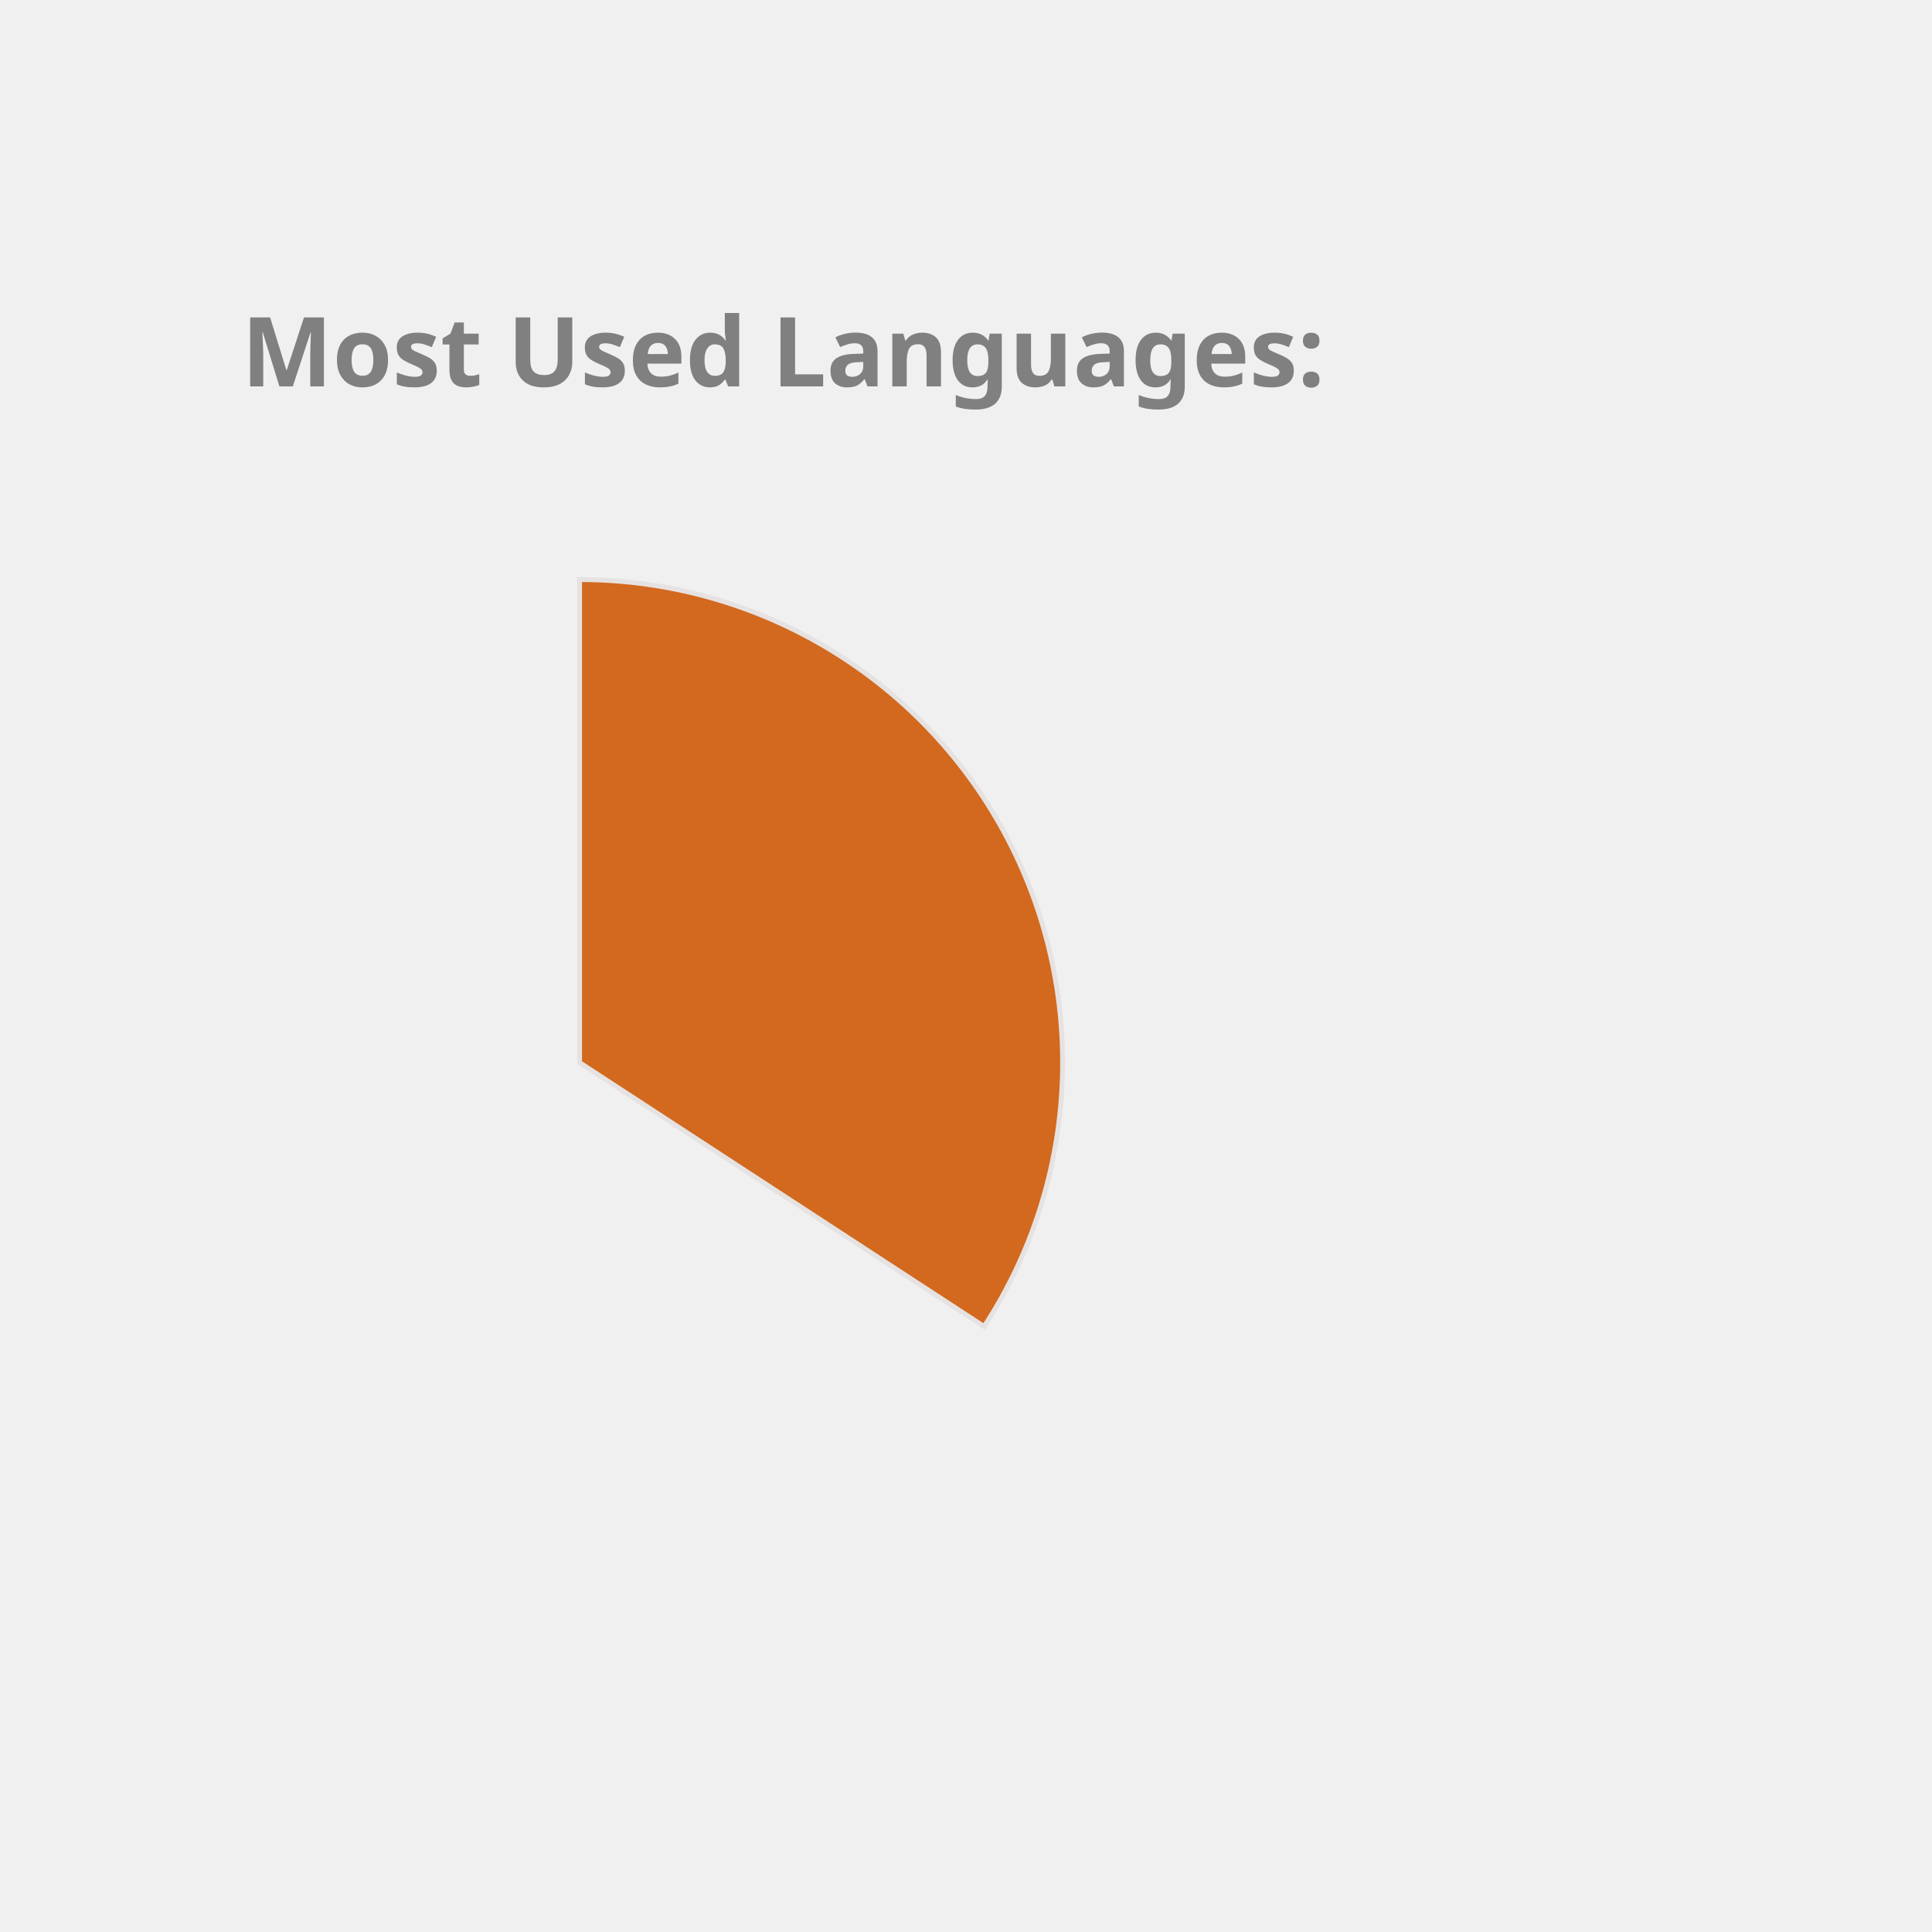
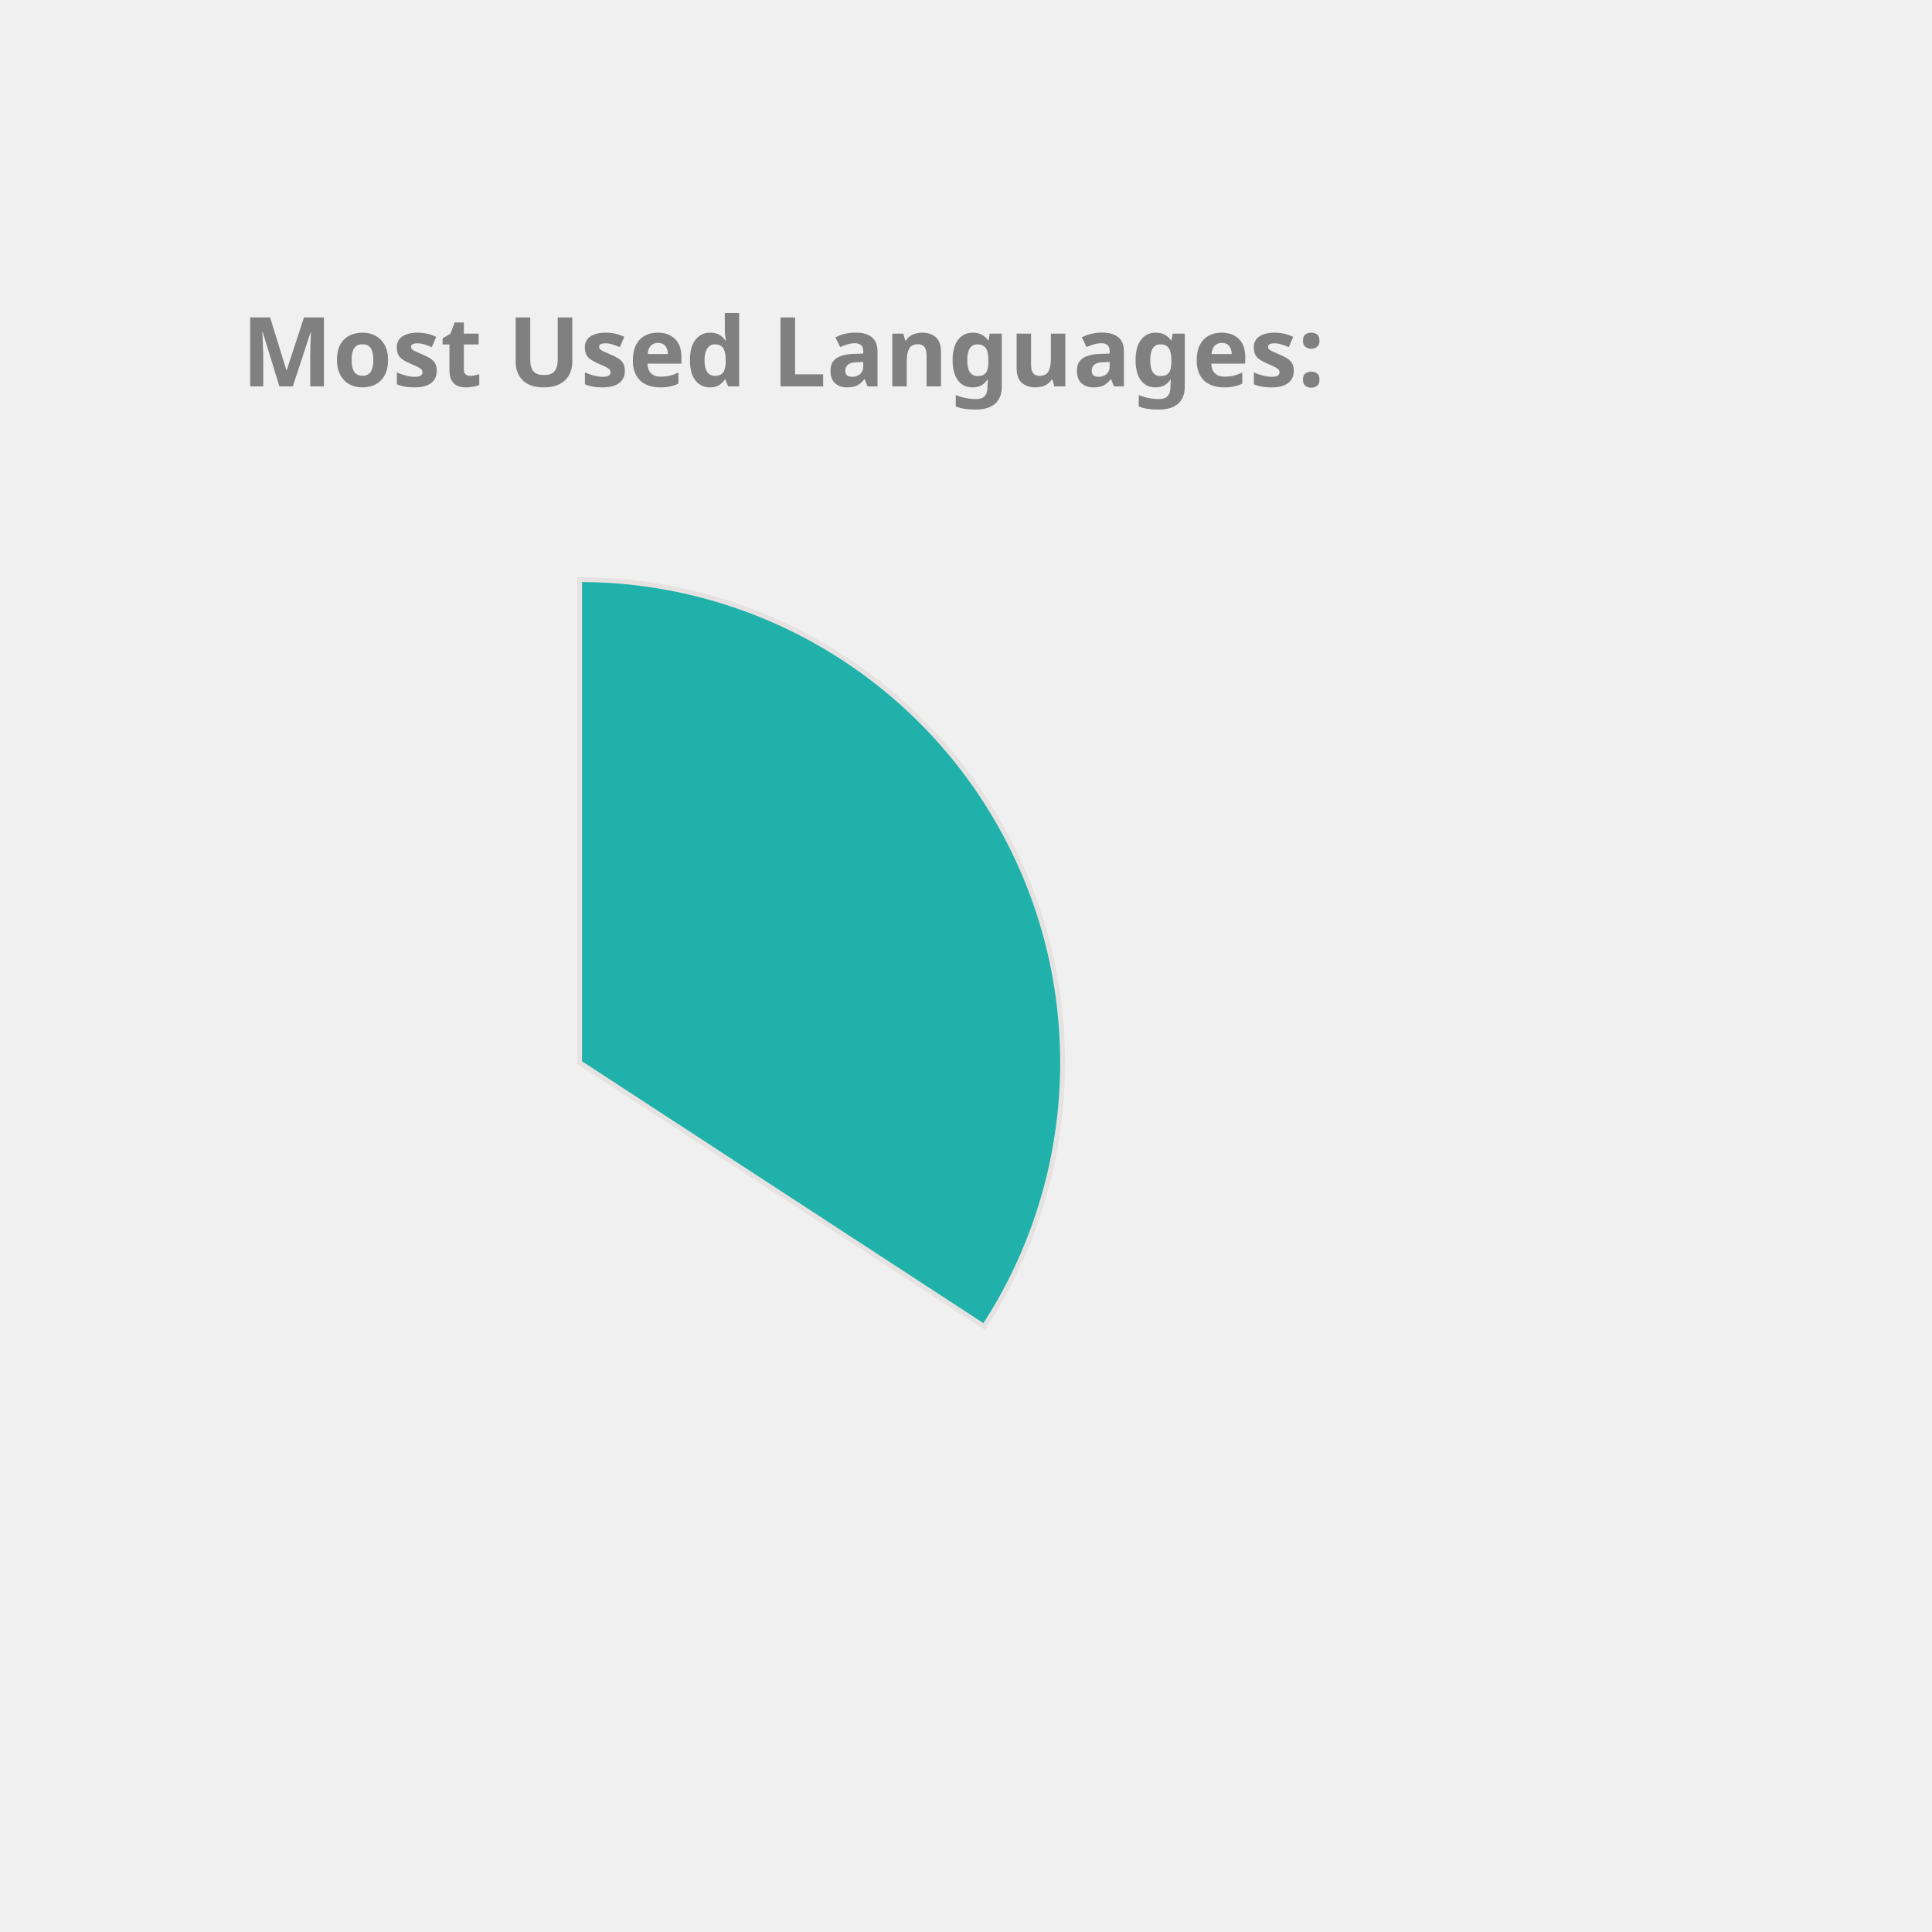
<svg xmlns="http://www.w3.org/2000/svg" height="350px" width="350px" viewBox="0 0 400 400">
  <style> 
        .label {
                font: bold 20px sans-serif;
                color: #404040;
                -webkit-text-stroke: 1px white;
        }

        path {
                stroke: #E6E2E1;
                stroke-width: 1px;
                transform: translate(60px, 100px);
        }

        .path_1 {
                animation: fadeIn 5s linear forwards;
        }

        .path_2 {
                transform: scale(0);
                animation: fadeIn 5s linear forwards 5s;
        }


        
        .path_3 {
                transform: scale(0);
                animation: fadeIn 5s linear forwards 10s;
        }


        .path_4 {
                transform: scale(0);
                animation: fadeIn 5s linear forwards 15s;
        }

        .path_5 {
                transform: scale(0);
                animation: fadeIn 5s linear forwards 20s;
        }

        .path_6 {
                transform: scale(0);
                animation: fadeIn 5s linear forwards 25s;
        }

        .path_7 {
                transform: scale(0);
                animation: fadeIn 5s linear forwards 30s;
        }

        .path_8 {
                transform: scale(0);
                animation: fadeIn 5s linear forwards 35s;
        }

        .path_9 {
                transform: scale(0);
                animation: fadeIn 5s linear forwards 40s;
        }

        .path_10 {
                transform: scale(0);
                animation: fadeIn 5s linear forwards 45s;
        }

        @keyframes fadeIn {
                0% {                        
                        transform: translate(250px, 300px) rotate(0deg) scale(0);
                        
                }
                50% {
                        transform: translate(150px, 220px) rotate(180deg) scale(0.5);
                        
                }
                
                100% {
                        transform: translate(60px, 120px) rotate(360deg) scale(1);
                        
                }
        }
        .txt_1 {
                opacity: 0;
                animation: txtShow 5s linear forwards 0s;
        }

        .txt_2 {
                opacity: 0;
                animation: txtShow 5s linear forwards 5s;
        }

        .txt_3 {
                opacity: 0;
                animation: txtShow 5s linear forwards 10s;
        }

        .txt_4 {
                opacity: 0;
                animation: txtShow 5s linear forwards 15s;
        }

        .txt_5 {
                opacity: 0;
                animation: txtShow 5s linear forwards 20s;
        }

        .txt_6 {
                opacity: 0;
                animation: txtShow 5s linear forwards 25s;
        }

        .txt_7 {
                opacity: 0;
                animation: txtShow 5s linear forwards 30s;
        }

        .txt_8 {
                opacity: 0;
                animation: txtShow 5s linear forwards 35s;
        }

        .txt_9 {
                opacity: 0;
                animation: txtShow 5s linear forwards 40s;
        }

        .txt_10 {
                opacity: 0;
                animation: txtShow 5s linear forwards 45s;
        }

        @keyframes txtShow {
                0% {                        
                        opacity: 0;
                        transform: translate(0px, 0px) scale(0);
                }
                100% {
                        opacity: 1;
                        transform: translate(0px, 0px) scale(1);
                        
                }
        }
</style>
-   <path class="path_1" d="M 60,120 L 60,20 A 100,100 0 0 1 143.753,174.639 Z" fill="Chocolate" stroke="#fff" stroke-width="2" />
-   <text class="txt_1" x="260" y="150" fill="Chocolate" stroke="Chocolate" stroke-width="1">JavaScript</text>
+   <path class="path_1" d="M 60,120 L 60,20 A 100,100 0 0 1 143.753,174.639 Z" fill="LightSeaGreen" stroke="#fff" stroke-width="2" />
+   <text class="txt_1" x="260" y="150" fill="LightSeaGreen" stroke="LightSeaGreen" stroke-width="1">JavaScript</text>
  <path class="path_2" d="M 60,120 L 143.753,174.639 A 100,100 0 0 1 19.135,211.269 Z" fill="Gold" stroke="#fff" stroke-width="2" />
  <text class="txt_2" x="260" y="170" fill="Gold" stroke="Gold" stroke-width="1">C++</text>
-   <path class="path_3" d="M 60,120 L 19.135,211.269 A 100,100 0 0 1 -39.556,129.411 Z" fill="Orchid" stroke="#fff" stroke-width="2" />
-   <text class="txt_3" x="260" y="190" fill="Orchid" stroke="Orchid" stroke-width="1">Jupyter Notebook</text>
-   <path class="path_4" d="M 60,120 L -39.556,129.411 A 100,100 0 0 1 1.731,38.731 Z" fill="DodgerBlue" stroke="#fff" stroke-width="2" />
-   <text class="txt_4" x="260" y="210" fill="DodgerBlue" stroke="DodgerBlue" stroke-width="1">Java</text>
-   <path class="path_5" d="M 60,120 L 1.731,38.731 A 100,100 0 0 1 54.348,20.16 Z" fill="Crimson" stroke="#fff" stroke-width="2" />
-   <text class="txt_5" x="260" y="230" fill="Crimson" stroke="Crimson" stroke-width="1">HTML</text>
-   <path class="path_6" d="M 60,120 L 54.348,20.16 A 100,100 0 0 1 60,20 Z" fill="MediumTurquoise" stroke="#fff" stroke-width="2" />
-   <text class="txt_6" x="260" y="250" fill="MediumTurquoise" stroke="MediumTurquoise" stroke-width="1">CSS</text>
+   <path class="path_3" d="M 60,120 L 19.135,211.269 A 100,100 0 0 1 -39.556,129.411 Z" fill="MediumTurquoise" stroke="#fff" stroke-width="2" />
+   <text class="txt_3" x="260" y="190" fill="MediumTurquoise" stroke="MediumTurquoise" stroke-width="1">Jupyter Notebook</text>
+   <path class="path_4" d="M 60,120 L -39.556,129.411 A 100,100 0 0 1 1.731,38.731 Z" fill="Chocolate" stroke="#fff" stroke-width="2" />
+   <text class="txt_4" x="260" y="210" fill="Chocolate" stroke="Chocolate" stroke-width="1">Java</text>
+   <path class="path_5" d="M 60,120 L 1.731,38.731 A 100,100 0 0 1 54.348,20.16 Z" fill="SteelBlue" stroke="#fff" stroke-width="2" />
+   <text class="txt_5" x="260" y="230" fill="SteelBlue" stroke="SteelBlue" stroke-width="1">HTML</text>
+   <path class="path_6" d="M 60,120 L 54.348,20.16 A 100,100 0 0 1 60,20 Z" fill="IndianRed" stroke="#fff" stroke-width="2" />
+   <text class="txt_6" x="260" y="250" fill="IndianRed" stroke="IndianRed" stroke-width="1">CSS</text>
  <g class="label">
    <text x="50" y="80" fill="grey">Most Used Languages:</text>
  </g>
</svg>
